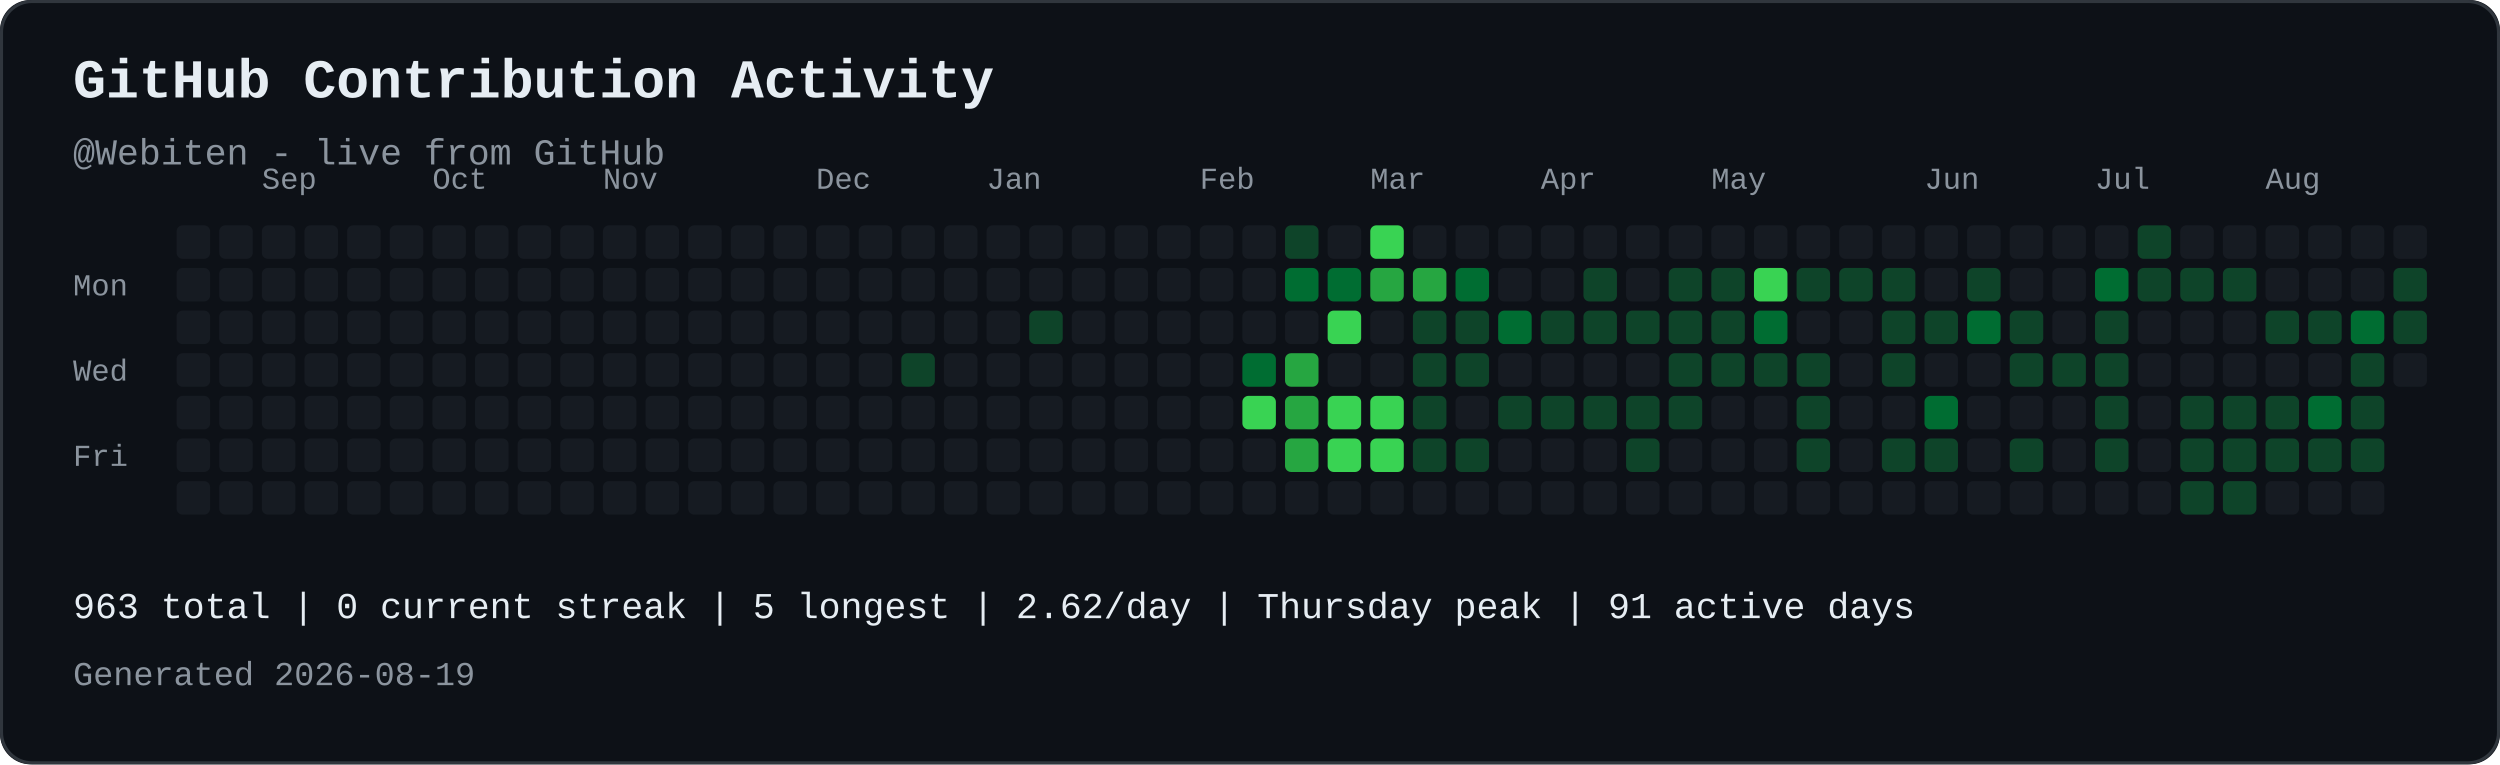
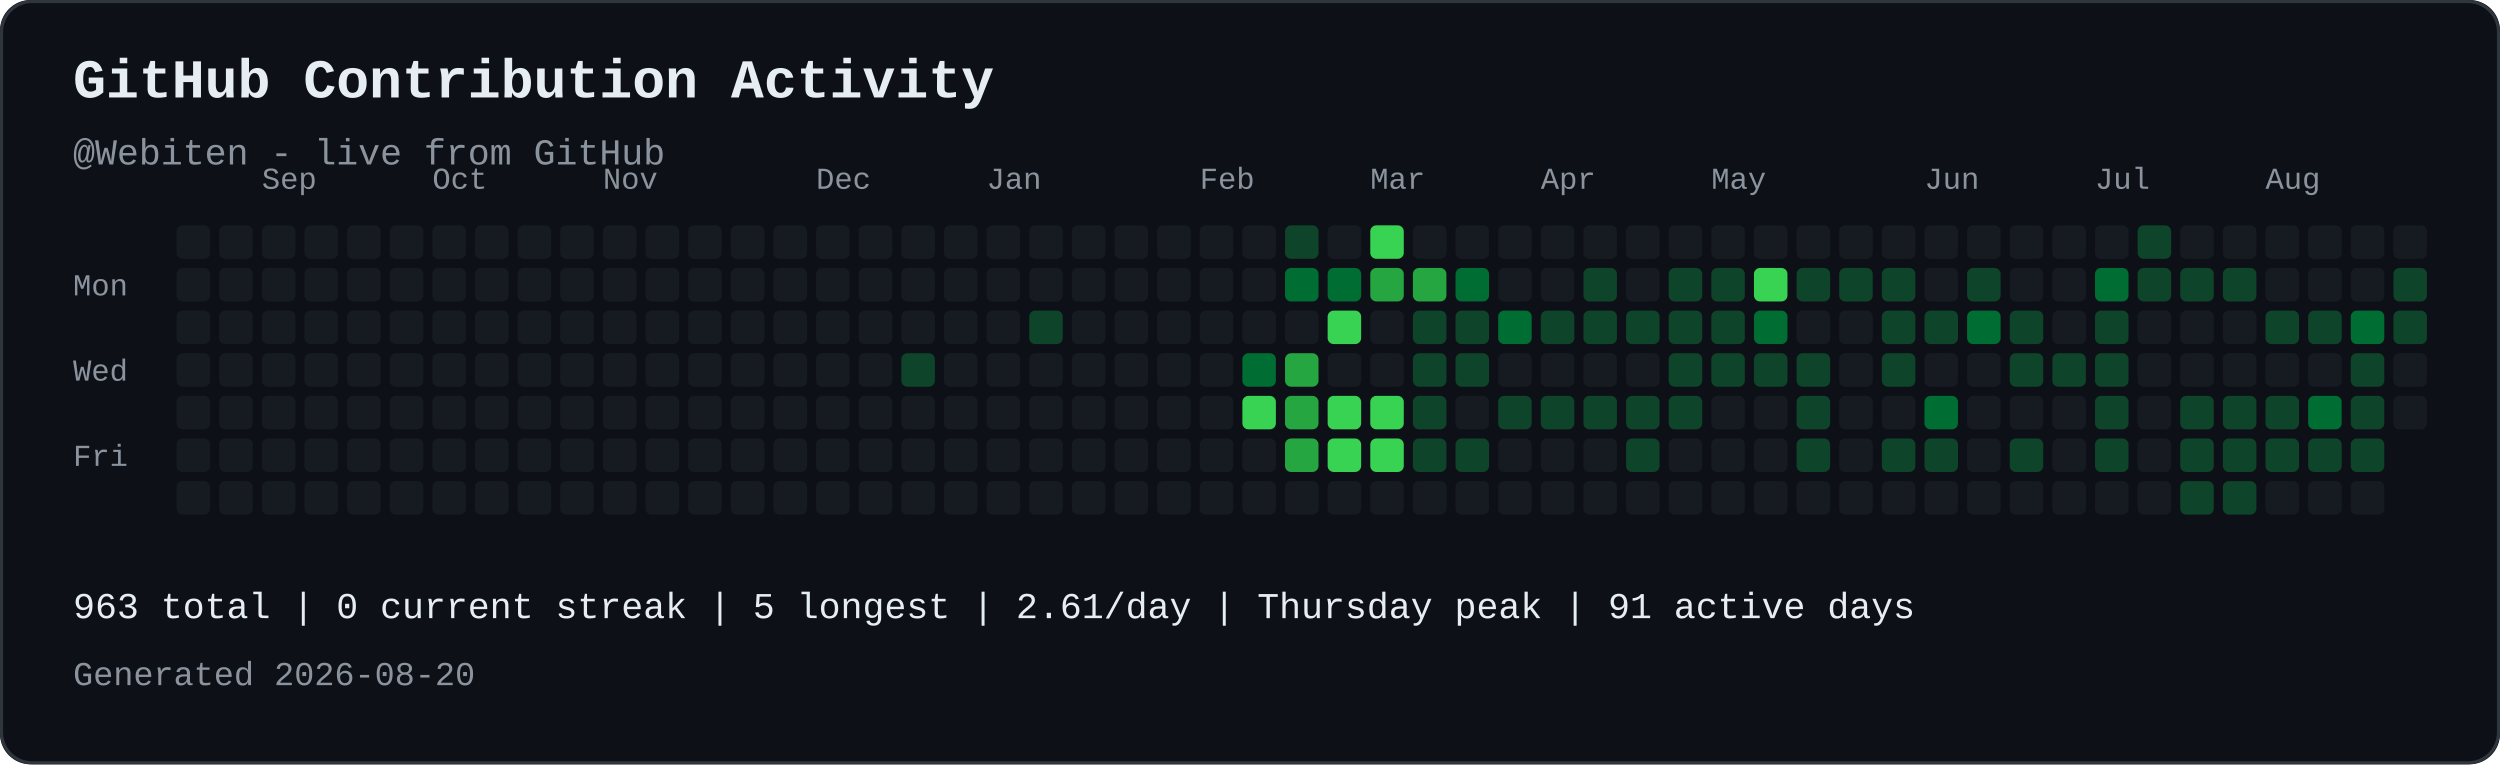
<svg xmlns="http://www.w3.org/2000/svg" width="821" height="251" viewBox="0 0 821 251" role="img" aria-labelledby="contribution-title contribution-desc" style="max-width:100%;height:auto;">
  <rect width="821" height="251" rx="10" fill="#0d1117" />
  <rect x="0.5" y="0.5" width="820" height="250" rx="10" fill="none" stroke="#30363d" />
  <text x="24" y="32" font-family="JetBrains Mono, SFMono-Regular, Consolas, Liberation Mono, monospace" font-size="18" font-weight="700" fill="#e6edf3">GitHub Contribution Activity</text>
  <text x="24" y="54" font-family="JetBrains Mono, SFMono-Regular, Consolas, Liberation Mono, monospace" font-size="12" fill="#8b949e">@Webiten - live from GitHub</text>
  <text x="86" y="62" font-family="JetBrains Mono, SFMono-Regular, Consolas, Liberation Mono, monospace" font-size="10" fill="#8b949e">Sep</text>
  <text x="142" y="62" font-family="JetBrains Mono, SFMono-Regular, Consolas, Liberation Mono, monospace" font-size="10" fill="#8b949e">Oct</text>
  <text x="198" y="62" font-family="JetBrains Mono, SFMono-Regular, Consolas, Liberation Mono, monospace" font-size="10" fill="#8b949e">Nov</text>
  <text x="268" y="62" font-family="JetBrains Mono, SFMono-Regular, Consolas, Liberation Mono, monospace" font-size="10" fill="#8b949e">Dec</text>
  <text x="324" y="62" font-family="JetBrains Mono, SFMono-Regular, Consolas, Liberation Mono, monospace" font-size="10" fill="#8b949e">Jan</text>
  <text x="394" y="62" font-family="JetBrains Mono, SFMono-Regular, Consolas, Liberation Mono, monospace" font-size="10" fill="#8b949e">Feb</text>
  <text x="450" y="62" font-family="JetBrains Mono, SFMono-Regular, Consolas, Liberation Mono, monospace" font-size="10" fill="#8b949e">Mar</text>
  <text x="506" y="62" font-family="JetBrains Mono, SFMono-Regular, Consolas, Liberation Mono, monospace" font-size="10" fill="#8b949e">Apr</text>
  <text x="562" y="62" font-family="JetBrains Mono, SFMono-Regular, Consolas, Liberation Mono, monospace" font-size="10" fill="#8b949e">May</text>
  <text x="632" y="62" font-family="JetBrains Mono, SFMono-Regular, Consolas, Liberation Mono, monospace" font-size="10" fill="#8b949e">Jun</text>
  <text x="688" y="62" font-family="JetBrains Mono, SFMono-Regular, Consolas, Liberation Mono, monospace" font-size="10" fill="#8b949e">Jul</text>
  <text x="744" y="62" font-family="JetBrains Mono, SFMono-Regular, Consolas, Liberation Mono, monospace" font-size="10" fill="#8b949e">Aug</text>
  <text x="24" y="97" font-family="JetBrains Mono, SFMono-Regular, Consolas, Liberation Mono, monospace" font-size="10" fill="#8b949e">Mon</text>
  <text x="24" y="125" font-family="JetBrains Mono, SFMono-Regular, Consolas, Liberation Mono, monospace" font-size="10" fill="#8b949e">Wed</text>
  <text x="24" y="153" font-family="JetBrains Mono, SFMono-Regular, Consolas, Liberation Mono, monospace" font-size="10" fill="#8b949e">Fri</text>
  <rect x="58" y="74" width="11" height="11" rx="2" fill="#161b22">
</rect>
  <rect x="58" y="88" width="11" height="11" rx="2" fill="#161b22">
</rect>
  <rect x="58" y="102" width="11" height="11" rx="2" fill="#161b22">
</rect>
  <rect x="58" y="116" width="11" height="11" rx="2" fill="#161b22">
</rect>
  <rect x="58" y="130" width="11" height="11" rx="2" fill="#161b22">
</rect>
  <rect x="58" y="144" width="11" height="11" rx="2" fill="#161b22">
</rect>
  <rect x="58" y="158" width="11" height="11" rx="2" fill="#161b22">
</rect>
  <rect x="72" y="74" width="11" height="11" rx="2" fill="#161b22">
</rect>
  <rect x="72" y="88" width="11" height="11" rx="2" fill="#161b22">
</rect>
  <rect x="72" y="102" width="11" height="11" rx="2" fill="#161b22">
</rect>
  <rect x="72" y="116" width="11" height="11" rx="2" fill="#161b22">
</rect>
  <rect x="72" y="130" width="11" height="11" rx="2" fill="#161b22">
</rect>
  <rect x="72" y="144" width="11" height="11" rx="2" fill="#161b22">
</rect>
  <rect x="72" y="158" width="11" height="11" rx="2" fill="#161b22">
</rect>
  <rect x="86" y="74" width="11" height="11" rx="2" fill="#161b22">
</rect>
  <rect x="86" y="88" width="11" height="11" rx="2" fill="#161b22">
</rect>
  <rect x="86" y="102" width="11" height="11" rx="2" fill="#161b22">
</rect>
  <rect x="86" y="116" width="11" height="11" rx="2" fill="#161b22">
</rect>
  <rect x="86" y="130" width="11" height="11" rx="2" fill="#161b22">
</rect>
  <rect x="86" y="144" width="11" height="11" rx="2" fill="#161b22">
</rect>
  <rect x="86" y="158" width="11" height="11" rx="2" fill="#161b22">
</rect>
  <rect x="100" y="74" width="11" height="11" rx="2" fill="#161b22">
</rect>
  <rect x="100" y="88" width="11" height="11" rx="2" fill="#161b22">
</rect>
  <rect x="100" y="102" width="11" height="11" rx="2" fill="#161b22">
</rect>
  <rect x="100" y="116" width="11" height="11" rx="2" fill="#161b22">
</rect>
  <rect x="100" y="130" width="11" height="11" rx="2" fill="#161b22">
</rect>
  <rect x="100" y="144" width="11" height="11" rx="2" fill="#161b22">
</rect>
  <rect x="100" y="158" width="11" height="11" rx="2" fill="#161b22">
</rect>
  <rect x="114" y="74" width="11" height="11" rx="2" fill="#161b22">
</rect>
  <rect x="114" y="88" width="11" height="11" rx="2" fill="#161b22">
</rect>
  <rect x="114" y="102" width="11" height="11" rx="2" fill="#161b22">
</rect>
  <rect x="114" y="116" width="11" height="11" rx="2" fill="#161b22">
</rect>
  <rect x="114" y="130" width="11" height="11" rx="2" fill="#161b22">
</rect>
  <rect x="114" y="144" width="11" height="11" rx="2" fill="#161b22">
</rect>
  <rect x="114" y="158" width="11" height="11" rx="2" fill="#161b22">
</rect>
  <rect x="128" y="74" width="11" height="11" rx="2" fill="#161b22">
</rect>
  <rect x="128" y="88" width="11" height="11" rx="2" fill="#161b22">
</rect>
  <rect x="128" y="102" width="11" height="11" rx="2" fill="#161b22">
</rect>
  <rect x="128" y="116" width="11" height="11" rx="2" fill="#161b22">
</rect>
  <rect x="128" y="130" width="11" height="11" rx="2" fill="#161b22">
</rect>
  <rect x="128" y="144" width="11" height="11" rx="2" fill="#161b22">
</rect>
  <rect x="128" y="158" width="11" height="11" rx="2" fill="#161b22">
</rect>
  <rect x="142" y="74" width="11" height="11" rx="2" fill="#161b22">
</rect>
  <rect x="142" y="88" width="11" height="11" rx="2" fill="#161b22">
</rect>
  <rect x="142" y="102" width="11" height="11" rx="2" fill="#161b22">
</rect>
  <rect x="142" y="116" width="11" height="11" rx="2" fill="#161b22">
</rect>
  <rect x="142" y="130" width="11" height="11" rx="2" fill="#161b22">
</rect>
  <rect x="142" y="144" width="11" height="11" rx="2" fill="#161b22">
</rect>
  <rect x="142" y="158" width="11" height="11" rx="2" fill="#161b22">
</rect>
  <rect x="156" y="74" width="11" height="11" rx="2" fill="#161b22">
</rect>
  <rect x="156" y="88" width="11" height="11" rx="2" fill="#161b22">
</rect>
  <rect x="156" y="102" width="11" height="11" rx="2" fill="#161b22">
</rect>
  <rect x="156" y="116" width="11" height="11" rx="2" fill="#161b22">
</rect>
  <rect x="156" y="130" width="11" height="11" rx="2" fill="#161b22">
</rect>
  <rect x="156" y="144" width="11" height="11" rx="2" fill="#161b22">
</rect>
  <rect x="156" y="158" width="11" height="11" rx="2" fill="#161b22">
</rect>
  <rect x="170" y="74" width="11" height="11" rx="2" fill="#161b22">
</rect>
  <rect x="170" y="88" width="11" height="11" rx="2" fill="#161b22">
</rect>
  <rect x="170" y="102" width="11" height="11" rx="2" fill="#161b22">
</rect>
  <rect x="170" y="116" width="11" height="11" rx="2" fill="#161b22">
</rect>
  <rect x="170" y="130" width="11" height="11" rx="2" fill="#161b22">
</rect>
  <rect x="170" y="144" width="11" height="11" rx="2" fill="#161b22">
</rect>
  <rect x="170" y="158" width="11" height="11" rx="2" fill="#161b22">
</rect>
  <rect x="184" y="74" width="11" height="11" rx="2" fill="#161b22">
</rect>
  <rect x="184" y="88" width="11" height="11" rx="2" fill="#161b22">
</rect>
  <rect x="184" y="102" width="11" height="11" rx="2" fill="#161b22">
</rect>
  <rect x="184" y="116" width="11" height="11" rx="2" fill="#161b22">
</rect>
  <rect x="184" y="130" width="11" height="11" rx="2" fill="#161b22">
</rect>
  <rect x="184" y="144" width="11" height="11" rx="2" fill="#161b22">
</rect>
  <rect x="184" y="158" width="11" height="11" rx="2" fill="#161b22">
</rect>
  <rect x="198" y="74" width="11" height="11" rx="2" fill="#161b22">
</rect>
  <rect x="198" y="88" width="11" height="11" rx="2" fill="#161b22">
</rect>
  <rect x="198" y="102" width="11" height="11" rx="2" fill="#161b22">
</rect>
  <rect x="198" y="116" width="11" height="11" rx="2" fill="#161b22">
</rect>
  <rect x="198" y="130" width="11" height="11" rx="2" fill="#161b22">
</rect>
  <rect x="198" y="144" width="11" height="11" rx="2" fill="#161b22">
</rect>
  <rect x="198" y="158" width="11" height="11" rx="2" fill="#161b22">
</rect>
  <rect x="212" y="74" width="11" height="11" rx="2" fill="#161b22">
</rect>
  <rect x="212" y="88" width="11" height="11" rx="2" fill="#161b22">
</rect>
  <rect x="212" y="102" width="11" height="11" rx="2" fill="#161b22">
</rect>
  <rect x="212" y="116" width="11" height="11" rx="2" fill="#161b22">
</rect>
  <rect x="212" y="130" width="11" height="11" rx="2" fill="#161b22">
</rect>
  <rect x="212" y="144" width="11" height="11" rx="2" fill="#161b22">
</rect>
  <rect x="212" y="158" width="11" height="11" rx="2" fill="#161b22">
</rect>
  <rect x="226" y="74" width="11" height="11" rx="2" fill="#161b22">
</rect>
  <rect x="226" y="88" width="11" height="11" rx="2" fill="#161b22">
</rect>
  <rect x="226" y="102" width="11" height="11" rx="2" fill="#161b22">
</rect>
  <rect x="226" y="116" width="11" height="11" rx="2" fill="#161b22">
</rect>
  <rect x="226" y="130" width="11" height="11" rx="2" fill="#161b22">
</rect>
  <rect x="226" y="144" width="11" height="11" rx="2" fill="#161b22">
</rect>
  <rect x="226" y="158" width="11" height="11" rx="2" fill="#161b22">
</rect>
  <rect x="240" y="74" width="11" height="11" rx="2" fill="#161b22">
</rect>
  <rect x="240" y="88" width="11" height="11" rx="2" fill="#161b22">
</rect>
  <rect x="240" y="102" width="11" height="11" rx="2" fill="#161b22">
</rect>
  <rect x="240" y="116" width="11" height="11" rx="2" fill="#161b22">
</rect>
  <rect x="240" y="130" width="11" height="11" rx="2" fill="#161b22">
</rect>
  <rect x="240" y="144" width="11" height="11" rx="2" fill="#161b22">
</rect>
  <rect x="240" y="158" width="11" height="11" rx="2" fill="#161b22">
</rect>
  <rect x="254" y="74" width="11" height="11" rx="2" fill="#161b22">
</rect>
  <rect x="254" y="88" width="11" height="11" rx="2" fill="#161b22">
</rect>
  <rect x="254" y="102" width="11" height="11" rx="2" fill="#161b22">
</rect>
  <rect x="254" y="116" width="11" height="11" rx="2" fill="#161b22">
</rect>
  <rect x="254" y="130" width="11" height="11" rx="2" fill="#161b22">
</rect>
  <rect x="254" y="144" width="11" height="11" rx="2" fill="#161b22">
</rect>
  <rect x="254" y="158" width="11" height="11" rx="2" fill="#161b22">
</rect>
  <rect x="268" y="74" width="11" height="11" rx="2" fill="#161b22">
</rect>
  <rect x="268" y="88" width="11" height="11" rx="2" fill="#161b22">
</rect>
  <rect x="268" y="102" width="11" height="11" rx="2" fill="#161b22">
</rect>
  <rect x="268" y="116" width="11" height="11" rx="2" fill="#161b22">
</rect>
  <rect x="268" y="130" width="11" height="11" rx="2" fill="#161b22">
</rect>
  <rect x="268" y="144" width="11" height="11" rx="2" fill="#161b22">
</rect>
  <rect x="268" y="158" width="11" height="11" rx="2" fill="#161b22">
</rect>
  <rect x="282" y="74" width="11" height="11" rx="2" fill="#161b22">
</rect>
  <rect x="282" y="88" width="11" height="11" rx="2" fill="#161b22">
</rect>
  <rect x="282" y="102" width="11" height="11" rx="2" fill="#161b22">
</rect>
  <rect x="282" y="116" width="11" height="11" rx="2" fill="#161b22">
</rect>
  <rect x="282" y="130" width="11" height="11" rx="2" fill="#161b22">
</rect>
  <rect x="282" y="144" width="11" height="11" rx="2" fill="#161b22">
</rect>
  <rect x="282" y="158" width="11" height="11" rx="2" fill="#161b22">
</rect>
  <rect x="296" y="74" width="11" height="11" rx="2" fill="#161b22">
</rect>
  <rect x="296" y="88" width="11" height="11" rx="2" fill="#161b22">
</rect>
  <rect x="296" y="102" width="11" height="11" rx="2" fill="#161b22">
</rect>
  <rect x="296" y="116" width="11" height="11" rx="2" fill="#0e4429">
</rect>
  <rect x="296" y="130" width="11" height="11" rx="2" fill="#161b22">
</rect>
  <rect x="296" y="144" width="11" height="11" rx="2" fill="#161b22">
</rect>
  <rect x="296" y="158" width="11" height="11" rx="2" fill="#161b22">
</rect>
  <rect x="310" y="74" width="11" height="11" rx="2" fill="#161b22">
</rect>
  <rect x="310" y="88" width="11" height="11" rx="2" fill="#161b22">
</rect>
  <rect x="310" y="102" width="11" height="11" rx="2" fill="#161b22">
</rect>
  <rect x="310" y="116" width="11" height="11" rx="2" fill="#161b22">
</rect>
  <rect x="310" y="130" width="11" height="11" rx="2" fill="#161b22">
</rect>
  <rect x="310" y="144" width="11" height="11" rx="2" fill="#161b22">
</rect>
  <rect x="310" y="158" width="11" height="11" rx="2" fill="#161b22">
</rect>
  <rect x="324" y="74" width="11" height="11" rx="2" fill="#161b22">
</rect>
  <rect x="324" y="88" width="11" height="11" rx="2" fill="#161b22">
</rect>
  <rect x="324" y="102" width="11" height="11" rx="2" fill="#161b22">
</rect>
  <rect x="324" y="116" width="11" height="11" rx="2" fill="#161b22">
</rect>
  <rect x="324" y="130" width="11" height="11" rx="2" fill="#161b22">
</rect>
  <rect x="324" y="144" width="11" height="11" rx="2" fill="#161b22">
</rect>
  <rect x="324" y="158" width="11" height="11" rx="2" fill="#161b22">
</rect>
  <rect x="338" y="74" width="11" height="11" rx="2" fill="#161b22">
</rect>
  <rect x="338" y="88" width="11" height="11" rx="2" fill="#161b22">
</rect>
  <rect x="338" y="102" width="11" height="11" rx="2" fill="#0e4429">
</rect>
  <rect x="338" y="116" width="11" height="11" rx="2" fill="#161b22">
</rect>
  <rect x="338" y="130" width="11" height="11" rx="2" fill="#161b22">
</rect>
  <rect x="338" y="144" width="11" height="11" rx="2" fill="#161b22">
</rect>
  <rect x="338" y="158" width="11" height="11" rx="2" fill="#161b22">
</rect>
  <rect x="352" y="74" width="11" height="11" rx="2" fill="#161b22">
</rect>
  <rect x="352" y="88" width="11" height="11" rx="2" fill="#161b22">
</rect>
  <rect x="352" y="102" width="11" height="11" rx="2" fill="#161b22">
</rect>
  <rect x="352" y="116" width="11" height="11" rx="2" fill="#161b22">
</rect>
  <rect x="352" y="130" width="11" height="11" rx="2" fill="#161b22">
</rect>
  <rect x="352" y="144" width="11" height="11" rx="2" fill="#161b22">
</rect>
  <rect x="352" y="158" width="11" height="11" rx="2" fill="#161b22">
</rect>
  <rect x="366" y="74" width="11" height="11" rx="2" fill="#161b22">
</rect>
  <rect x="366" y="88" width="11" height="11" rx="2" fill="#161b22">
</rect>
  <rect x="366" y="102" width="11" height="11" rx="2" fill="#161b22">
</rect>
  <rect x="366" y="116" width="11" height="11" rx="2" fill="#161b22">
</rect>
  <rect x="366" y="130" width="11" height="11" rx="2" fill="#161b22">
</rect>
  <rect x="366" y="144" width="11" height="11" rx="2" fill="#161b22">
</rect>
  <rect x="366" y="158" width="11" height="11" rx="2" fill="#161b22">
</rect>
  <rect x="380" y="74" width="11" height="11" rx="2" fill="#161b22">
</rect>
  <rect x="380" y="88" width="11" height="11" rx="2" fill="#161b22">
</rect>
  <rect x="380" y="102" width="11" height="11" rx="2" fill="#161b22">
</rect>
  <rect x="380" y="116" width="11" height="11" rx="2" fill="#161b22">
</rect>
  <rect x="380" y="130" width="11" height="11" rx="2" fill="#161b22">
</rect>
  <rect x="380" y="144" width="11" height="11" rx="2" fill="#161b22">
</rect>
  <rect x="380" y="158" width="11" height="11" rx="2" fill="#161b22">
</rect>
  <rect x="394" y="74" width="11" height="11" rx="2" fill="#161b22">
</rect>
  <rect x="394" y="88" width="11" height="11" rx="2" fill="#161b22">
</rect>
  <rect x="394" y="102" width="11" height="11" rx="2" fill="#161b22">
</rect>
  <rect x="394" y="116" width="11" height="11" rx="2" fill="#161b22">
</rect>
  <rect x="394" y="130" width="11" height="11" rx="2" fill="#161b22">
</rect>
  <rect x="394" y="144" width="11" height="11" rx="2" fill="#161b22">
</rect>
  <rect x="394" y="158" width="11" height="11" rx="2" fill="#161b22">
</rect>
  <rect x="408" y="74" width="11" height="11" rx="2" fill="#161b22">
</rect>
  <rect x="408" y="88" width="11" height="11" rx="2" fill="#161b22">
</rect>
  <rect x="408" y="102" width="11" height="11" rx="2" fill="#161b22">
</rect>
  <rect x="408" y="116" width="11" height="11" rx="2" fill="#006d32">
</rect>
  <rect x="408" y="130" width="11" height="11" rx="2" fill="#39d353">
</rect>
  <rect x="408" y="144" width="11" height="11" rx="2" fill="#161b22">
</rect>
  <rect x="408" y="158" width="11" height="11" rx="2" fill="#161b22">
</rect>
  <rect x="422" y="74" width="11" height="11" rx="2" fill="#0e4429">
</rect>
  <rect x="422" y="88" width="11" height="11" rx="2" fill="#006d32">
</rect>
  <rect x="422" y="102" width="11" height="11" rx="2" fill="#161b22">
</rect>
  <rect x="422" y="116" width="11" height="11" rx="2" fill="#26a641">
</rect>
  <rect x="422" y="130" width="11" height="11" rx="2" fill="#26a641">
</rect>
  <rect x="422" y="144" width="11" height="11" rx="2" fill="#26a641">
</rect>
  <rect x="422" y="158" width="11" height="11" rx="2" fill="#161b22">
</rect>
  <rect x="436" y="74" width="11" height="11" rx="2" fill="#161b22">
</rect>
  <rect x="436" y="88" width="11" height="11" rx="2" fill="#006d32">
</rect>
  <rect x="436" y="102" width="11" height="11" rx="2" fill="#39d353">
</rect>
  <rect x="436" y="116" width="11" height="11" rx="2" fill="#161b22">
</rect>
  <rect x="436" y="130" width="11" height="11" rx="2" fill="#39d353">
</rect>
  <rect x="436" y="144" width="11" height="11" rx="2" fill="#39d353">
</rect>
  <rect x="436" y="158" width="11" height="11" rx="2" fill="#161b22">
</rect>
  <rect x="450" y="74" width="11" height="11" rx="2" fill="#39d353">
</rect>
  <rect x="450" y="88" width="11" height="11" rx="2" fill="#26a641">
</rect>
  <rect x="450" y="102" width="11" height="11" rx="2" fill="#161b22">
</rect>
  <rect x="450" y="116" width="11" height="11" rx="2" fill="#161b22">
</rect>
  <rect x="450" y="130" width="11" height="11" rx="2" fill="#39d353">
</rect>
  <rect x="450" y="144" width="11" height="11" rx="2" fill="#39d353">
</rect>
  <rect x="450" y="158" width="11" height="11" rx="2" fill="#161b22">
</rect>
  <rect x="464" y="74" width="11" height="11" rx="2" fill="#161b22">
</rect>
  <rect x="464" y="88" width="11" height="11" rx="2" fill="#26a641">
</rect>
  <rect x="464" y="102" width="11" height="11" rx="2" fill="#0e4429">
</rect>
  <rect x="464" y="116" width="11" height="11" rx="2" fill="#0e4429">
</rect>
  <rect x="464" y="130" width="11" height="11" rx="2" fill="#0e4429">
</rect>
  <rect x="464" y="144" width="11" height="11" rx="2" fill="#0e4429">
</rect>
  <rect x="464" y="158" width="11" height="11" rx="2" fill="#161b22">
</rect>
  <rect x="478" y="74" width="11" height="11" rx="2" fill="#161b22">
</rect>
  <rect x="478" y="88" width="11" height="11" rx="2" fill="#006d32">
</rect>
  <rect x="478" y="102" width="11" height="11" rx="2" fill="#0e4429">
</rect>
  <rect x="478" y="116" width="11" height="11" rx="2" fill="#0e4429">
</rect>
  <rect x="478" y="130" width="11" height="11" rx="2" fill="#161b22">
</rect>
  <rect x="478" y="144" width="11" height="11" rx="2" fill="#0e4429">
</rect>
  <rect x="478" y="158" width="11" height="11" rx="2" fill="#161b22">
</rect>
  <rect x="492" y="74" width="11" height="11" rx="2" fill="#161b22">
</rect>
  <rect x="492" y="88" width="11" height="11" rx="2" fill="#161b22">
</rect>
  <rect x="492" y="102" width="11" height="11" rx="2" fill="#006d32">
</rect>
  <rect x="492" y="116" width="11" height="11" rx="2" fill="#161b22">
</rect>
  <rect x="492" y="130" width="11" height="11" rx="2" fill="#0e4429">
</rect>
  <rect x="492" y="144" width="11" height="11" rx="2" fill="#161b22">
</rect>
  <rect x="492" y="158" width="11" height="11" rx="2" fill="#161b22">
</rect>
  <rect x="506" y="74" width="11" height="11" rx="2" fill="#161b22">
</rect>
  <rect x="506" y="88" width="11" height="11" rx="2" fill="#161b22">
</rect>
  <rect x="506" y="102" width="11" height="11" rx="2" fill="#0e4429">
</rect>
  <rect x="506" y="116" width="11" height="11" rx="2" fill="#161b22">
</rect>
  <rect x="506" y="130" width="11" height="11" rx="2" fill="#0e4429">
</rect>
  <rect x="506" y="144" width="11" height="11" rx="2" fill="#161b22">
</rect>
  <rect x="506" y="158" width="11" height="11" rx="2" fill="#161b22">
</rect>
  <rect x="520" y="74" width="11" height="11" rx="2" fill="#161b22">
</rect>
  <rect x="520" y="88" width="11" height="11" rx="2" fill="#0e4429">
</rect>
  <rect x="520" y="102" width="11" height="11" rx="2" fill="#0e4429">
</rect>
  <rect x="520" y="116" width="11" height="11" rx="2" fill="#161b22">
</rect>
  <rect x="520" y="130" width="11" height="11" rx="2" fill="#0e4429">
</rect>
  <rect x="520" y="144" width="11" height="11" rx="2" fill="#161b22">
</rect>
  <rect x="520" y="158" width="11" height="11" rx="2" fill="#161b22">
</rect>
  <rect x="534" y="74" width="11" height="11" rx="2" fill="#161b22">
</rect>
  <rect x="534" y="88" width="11" height="11" rx="2" fill="#161b22">
</rect>
  <rect x="534" y="102" width="11" height="11" rx="2" fill="#0e4429">
</rect>
  <rect x="534" y="116" width="11" height="11" rx="2" fill="#161b22">
</rect>
  <rect x="534" y="130" width="11" height="11" rx="2" fill="#0e4429">
</rect>
  <rect x="534" y="144" width="11" height="11" rx="2" fill="#0e4429">
</rect>
  <rect x="534" y="158" width="11" height="11" rx="2" fill="#161b22">
</rect>
  <rect x="548" y="74" width="11" height="11" rx="2" fill="#161b22">
</rect>
  <rect x="548" y="88" width="11" height="11" rx="2" fill="#0e4429">
</rect>
  <rect x="548" y="102" width="11" height="11" rx="2" fill="#0e4429">
</rect>
  <rect x="548" y="116" width="11" height="11" rx="2" fill="#0e4429">
</rect>
  <rect x="548" y="130" width="11" height="11" rx="2" fill="#0e4429">
</rect>
  <rect x="548" y="144" width="11" height="11" rx="2" fill="#161b22">
</rect>
  <rect x="548" y="158" width="11" height="11" rx="2" fill="#161b22">
</rect>
  <rect x="562" y="74" width="11" height="11" rx="2" fill="#161b22">
</rect>
  <rect x="562" y="88" width="11" height="11" rx="2" fill="#0e4429">
</rect>
  <rect x="562" y="102" width="11" height="11" rx="2" fill="#0e4429">
</rect>
  <rect x="562" y="116" width="11" height="11" rx="2" fill="#0e4429">
</rect>
  <rect x="562" y="130" width="11" height="11" rx="2" fill="#161b22">
</rect>
  <rect x="562" y="144" width="11" height="11" rx="2" fill="#161b22">
</rect>
  <rect x="562" y="158" width="11" height="11" rx="2" fill="#161b22">
</rect>
  <rect x="576" y="74" width="11" height="11" rx="2" fill="#161b22">
</rect>
  <rect x="576" y="88" width="11" height="11" rx="2" fill="#39d353">
</rect>
  <rect x="576" y="102" width="11" height="11" rx="2" fill="#006d32">
</rect>
  <rect x="576" y="116" width="11" height="11" rx="2" fill="#0e4429">
</rect>
  <rect x="576" y="130" width="11" height="11" rx="2" fill="#161b22">
</rect>
  <rect x="576" y="144" width="11" height="11" rx="2" fill="#161b22">
</rect>
  <rect x="576" y="158" width="11" height="11" rx="2" fill="#161b22">
</rect>
  <rect x="590" y="74" width="11" height="11" rx="2" fill="#161b22">
</rect>
  <rect x="590" y="88" width="11" height="11" rx="2" fill="#0e4429">
</rect>
  <rect x="590" y="102" width="11" height="11" rx="2" fill="#161b22">
</rect>
  <rect x="590" y="116" width="11" height="11" rx="2" fill="#0e4429">
</rect>
  <rect x="590" y="130" width="11" height="11" rx="2" fill="#0e4429">
</rect>
  <rect x="590" y="144" width="11" height="11" rx="2" fill="#0e4429">
</rect>
  <rect x="590" y="158" width="11" height="11" rx="2" fill="#161b22">
</rect>
  <rect x="604" y="74" width="11" height="11" rx="2" fill="#161b22">
</rect>
  <rect x="604" y="88" width="11" height="11" rx="2" fill="#0e4429">
</rect>
  <rect x="604" y="102" width="11" height="11" rx="2" fill="#161b22">
</rect>
  <rect x="604" y="116" width="11" height="11" rx="2" fill="#161b22">
</rect>
  <rect x="604" y="130" width="11" height="11" rx="2" fill="#161b22">
</rect>
  <rect x="604" y="144" width="11" height="11" rx="2" fill="#161b22">
</rect>
  <rect x="604" y="158" width="11" height="11" rx="2" fill="#161b22">
</rect>
  <rect x="618" y="74" width="11" height="11" rx="2" fill="#161b22">
</rect>
  <rect x="618" y="88" width="11" height="11" rx="2" fill="#0e4429">
</rect>
  <rect x="618" y="102" width="11" height="11" rx="2" fill="#0e4429">
</rect>
  <rect x="618" y="116" width="11" height="11" rx="2" fill="#0e4429">
</rect>
  <rect x="618" y="130" width="11" height="11" rx="2" fill="#161b22">
</rect>
  <rect x="618" y="144" width="11" height="11" rx="2" fill="#0e4429">
</rect>
  <rect x="618" y="158" width="11" height="11" rx="2" fill="#161b22">
</rect>
  <rect x="632" y="74" width="11" height="11" rx="2" fill="#161b22">
</rect>
  <rect x="632" y="88" width="11" height="11" rx="2" fill="#161b22">
</rect>
  <rect x="632" y="102" width="11" height="11" rx="2" fill="#0e4429">
</rect>
  <rect x="632" y="116" width="11" height="11" rx="2" fill="#161b22">
</rect>
  <rect x="632" y="130" width="11" height="11" rx="2" fill="#006d32">
</rect>
  <rect x="632" y="144" width="11" height="11" rx="2" fill="#0e4429">
</rect>
  <rect x="632" y="158" width="11" height="11" rx="2" fill="#161b22">
</rect>
  <rect x="646" y="74" width="11" height="11" rx="2" fill="#161b22">
</rect>
  <rect x="646" y="88" width="11" height="11" rx="2" fill="#0e4429">
</rect>
  <rect x="646" y="102" width="11" height="11" rx="2" fill="#006d32">
</rect>
  <rect x="646" y="116" width="11" height="11" rx="2" fill="#161b22">
</rect>
  <rect x="646" y="130" width="11" height="11" rx="2" fill="#161b22">
</rect>
  <rect x="646" y="144" width="11" height="11" rx="2" fill="#161b22">
</rect>
  <rect x="646" y="158" width="11" height="11" rx="2" fill="#161b22">
</rect>
  <rect x="660" y="74" width="11" height="11" rx="2" fill="#161b22">
</rect>
  <rect x="660" y="88" width="11" height="11" rx="2" fill="#161b22">
</rect>
  <rect x="660" y="102" width="11" height="11" rx="2" fill="#0e4429">
</rect>
  <rect x="660" y="116" width="11" height="11" rx="2" fill="#0e4429">
</rect>
  <rect x="660" y="130" width="11" height="11" rx="2" fill="#161b22">
</rect>
  <rect x="660" y="144" width="11" height="11" rx="2" fill="#0e4429">
</rect>
  <rect x="660" y="158" width="11" height="11" rx="2" fill="#161b22">
</rect>
  <rect x="674" y="74" width="11" height="11" rx="2" fill="#161b22">
</rect>
  <rect x="674" y="88" width="11" height="11" rx="2" fill="#161b22">
</rect>
  <rect x="674" y="102" width="11" height="11" rx="2" fill="#161b22">
</rect>
  <rect x="674" y="116" width="11" height="11" rx="2" fill="#0e4429">
</rect>
  <rect x="674" y="130" width="11" height="11" rx="2" fill="#161b22">
</rect>
  <rect x="674" y="144" width="11" height="11" rx="2" fill="#161b22">
</rect>
  <rect x="674" y="158" width="11" height="11" rx="2" fill="#161b22">
</rect>
  <rect x="688" y="74" width="11" height="11" rx="2" fill="#161b22">
</rect>
  <rect x="688" y="88" width="11" height="11" rx="2" fill="#006d32">
</rect>
  <rect x="688" y="102" width="11" height="11" rx="2" fill="#0e4429">
</rect>
  <rect x="688" y="116" width="11" height="11" rx="2" fill="#0e4429">
</rect>
  <rect x="688" y="130" width="11" height="11" rx="2" fill="#0e4429">
</rect>
  <rect x="688" y="144" width="11" height="11" rx="2" fill="#0e4429">
</rect>
  <rect x="688" y="158" width="11" height="11" rx="2" fill="#161b22">
</rect>
  <rect x="702" y="74" width="11" height="11" rx="2" fill="#0e4429">
</rect>
  <rect x="702" y="88" width="11" height="11" rx="2" fill="#0e4429">
</rect>
  <rect x="702" y="102" width="11" height="11" rx="2" fill="#161b22">
</rect>
  <rect x="702" y="116" width="11" height="11" rx="2" fill="#161b22">
</rect>
  <rect x="702" y="130" width="11" height="11" rx="2" fill="#161b22">
</rect>
  <rect x="702" y="144" width="11" height="11" rx="2" fill="#161b22">
</rect>
  <rect x="702" y="158" width="11" height="11" rx="2" fill="#161b22">
</rect>
  <rect x="716" y="74" width="11" height="11" rx="2" fill="#161b22">
</rect>
  <rect x="716" y="88" width="11" height="11" rx="2" fill="#0e4429">
</rect>
  <rect x="716" y="102" width="11" height="11" rx="2" fill="#161b22">
</rect>
  <rect x="716" y="116" width="11" height="11" rx="2" fill="#161b22">
</rect>
  <rect x="716" y="130" width="11" height="11" rx="2" fill="#0e4429">
</rect>
  <rect x="716" y="144" width="11" height="11" rx="2" fill="#0e4429">
</rect>
  <rect x="716" y="158" width="11" height="11" rx="2" fill="#0e4429">
</rect>
  <rect x="730" y="74" width="11" height="11" rx="2" fill="#161b22">
</rect>
  <rect x="730" y="88" width="11" height="11" rx="2" fill="#0e4429">
</rect>
  <rect x="730" y="102" width="11" height="11" rx="2" fill="#161b22">
</rect>
  <rect x="730" y="116" width="11" height="11" rx="2" fill="#161b22">
</rect>
  <rect x="730" y="130" width="11" height="11" rx="2" fill="#0e4429">
</rect>
  <rect x="730" y="144" width="11" height="11" rx="2" fill="#0e4429">
</rect>
  <rect x="730" y="158" width="11" height="11" rx="2" fill="#0e4429">
</rect>
  <rect x="744" y="74" width="11" height="11" rx="2" fill="#161b22">
</rect>
  <rect x="744" y="88" width="11" height="11" rx="2" fill="#161b22">
</rect>
  <rect x="744" y="102" width="11" height="11" rx="2" fill="#0e4429">
</rect>
  <rect x="744" y="116" width="11" height="11" rx="2" fill="#161b22">
</rect>
  <rect x="744" y="130" width="11" height="11" rx="2" fill="#0e4429">
</rect>
  <rect x="744" y="144" width="11" height="11" rx="2" fill="#0e4429">
</rect>
  <rect x="744" y="158" width="11" height="11" rx="2" fill="#161b22">
</rect>
  <rect x="758" y="74" width="11" height="11" rx="2" fill="#161b22">
</rect>
  <rect x="758" y="88" width="11" height="11" rx="2" fill="#161b22">
</rect>
  <rect x="758" y="102" width="11" height="11" rx="2" fill="#0e4429">
</rect>
  <rect x="758" y="116" width="11" height="11" rx="2" fill="#161b22">
</rect>
  <rect x="758" y="130" width="11" height="11" rx="2" fill="#006d32">
</rect>
  <rect x="758" y="144" width="11" height="11" rx="2" fill="#0e4429">
</rect>
  <rect x="758" y="158" width="11" height="11" rx="2" fill="#161b22">
</rect>
  <rect x="772" y="74" width="11" height="11" rx="2" fill="#161b22">
</rect>
  <rect x="772" y="88" width="11" height="11" rx="2" fill="#161b22">
</rect>
  <rect x="772" y="102" width="11" height="11" rx="2" fill="#006d32">
</rect>
  <rect x="772" y="116" width="11" height="11" rx="2" fill="#0e4429">
</rect>
  <rect x="772" y="130" width="11" height="11" rx="2" fill="#0e4429">
</rect>
  <rect x="772" y="144" width="11" height="11" rx="2" fill="#0e4429">
</rect>
  <rect x="772" y="158" width="11" height="11" rx="2" fill="#161b22">
</rect>
  <rect x="786" y="74" width="11" height="11" rx="2" fill="#161b22">
</rect>
  <rect x="786" y="88" width="11" height="11" rx="2" fill="#0e4429">
</rect>
  <rect x="786" y="102" width="11" height="11" rx="2" fill="#0e4429">
</rect>
  <rect x="786" y="116" width="11" height="11" rx="2" fill="#161b22">
</rect>
-   <text x="24" y="203" font-family="JetBrains Mono, SFMono-Regular, Consolas, Liberation Mono, monospace" font-size="12" fill="#e6edf3">963 total | 0 current streak | 5 longest | 2.62/day | Thursday peak | 91 active days</text>
-   <text x="24" y="225" font-family="JetBrains Mono, SFMono-Regular, Consolas, Liberation Mono, monospace" font-size="11" fill="#8b949e">Generated 2026-08-19</text>
+   <rect x="786" y="130" width="11" height="11" rx="2" fill="#161b22">
+ </rect>
+   <text x="24" y="203" font-family="JetBrains Mono, SFMono-Regular, Consolas, Liberation Mono, monospace" font-size="12" fill="#e6edf3">963 total | 0 current streak | 5 longest | 2.61/day | Thursday peak | 91 active days</text>
+   <text x="24" y="225" font-family="JetBrains Mono, SFMono-Regular, Consolas, Liberation Mono, monospace" font-size="11" fill="#8b949e">Generated 2026-08-20</text>
</svg>
